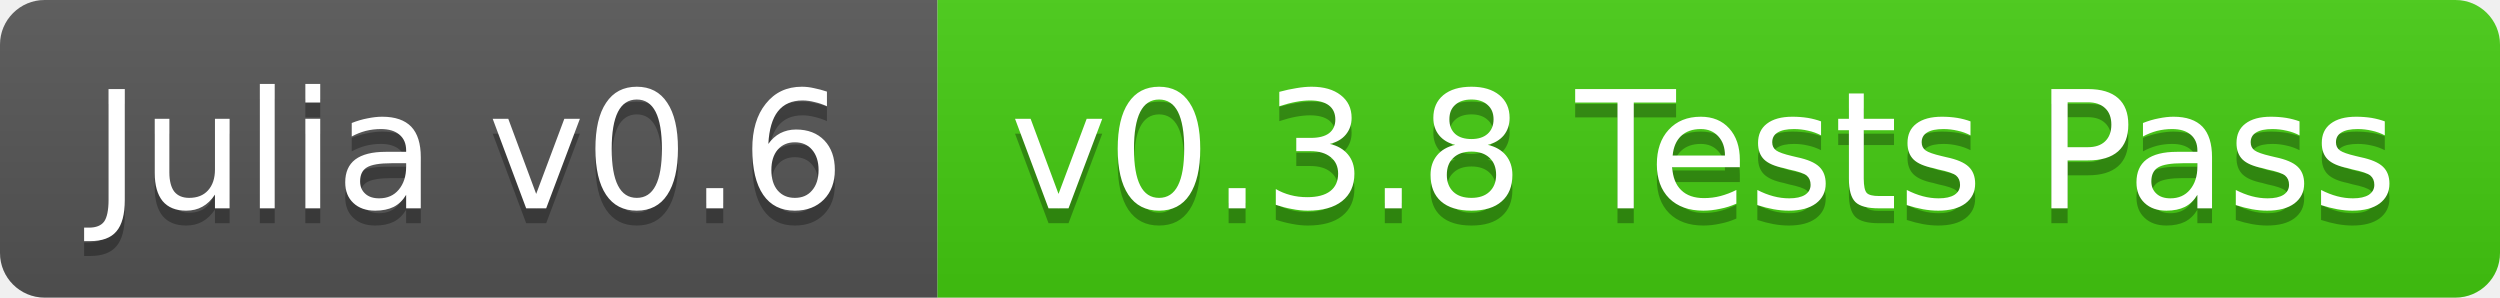
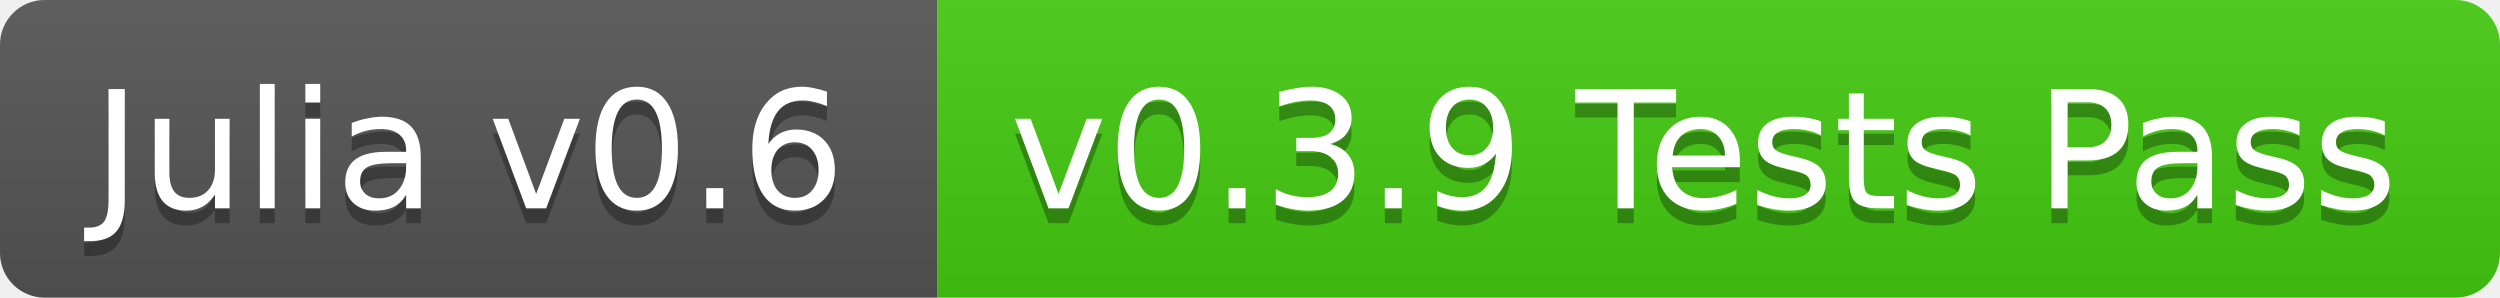
<svg xmlns="http://www.w3.org/2000/svg" width="168" height="20">
  <linearGradient id="b" x2="0" y2="100%">
    <stop offset="0" stop-color="#bbb" stop-opacity=".1" />
    <stop offset="1" stop-opacity=".1" />
  </linearGradient>
  <clipPath id="a">
    <rect width="168" height="20" rx="3" fill="#fff" />
  </clipPath>
  <g clip-path="url(#a)">
    <path fill="#555" d="M0 0h63v20H0z" />
    <path fill="#4c1" d="M63 0h105v20H63z" />
    <path fill="url(#b)" d="M0 0h168v20H0z" />
  </g>
  <g fill="#fff" text-anchor="middle" font-family="DejaVu Sans,Verdana,Geneva,sans-serif" font-size="11">
    <text x="31.5" y="15" fill="#010101" fill-opacity=".3">Julia v0.6</text>
    <text x="31.5" y="14">Julia v0.6</text>
-     <text x="114.5" y="15" fill="#010101" fill-opacity=".3">v0.3.8 Tests Pass</text>
-     <text x="114.5" y="14">v0.3.8 Tests Pass</text>
+     <text x="114.5" y="15" fill="#010101" fill-opacity=".3">v0.3.9 Tests Pass</text>
+     <text x="114.5" y="14">v0.3.9 Tests Pass</text>
  </g>
</svg>
